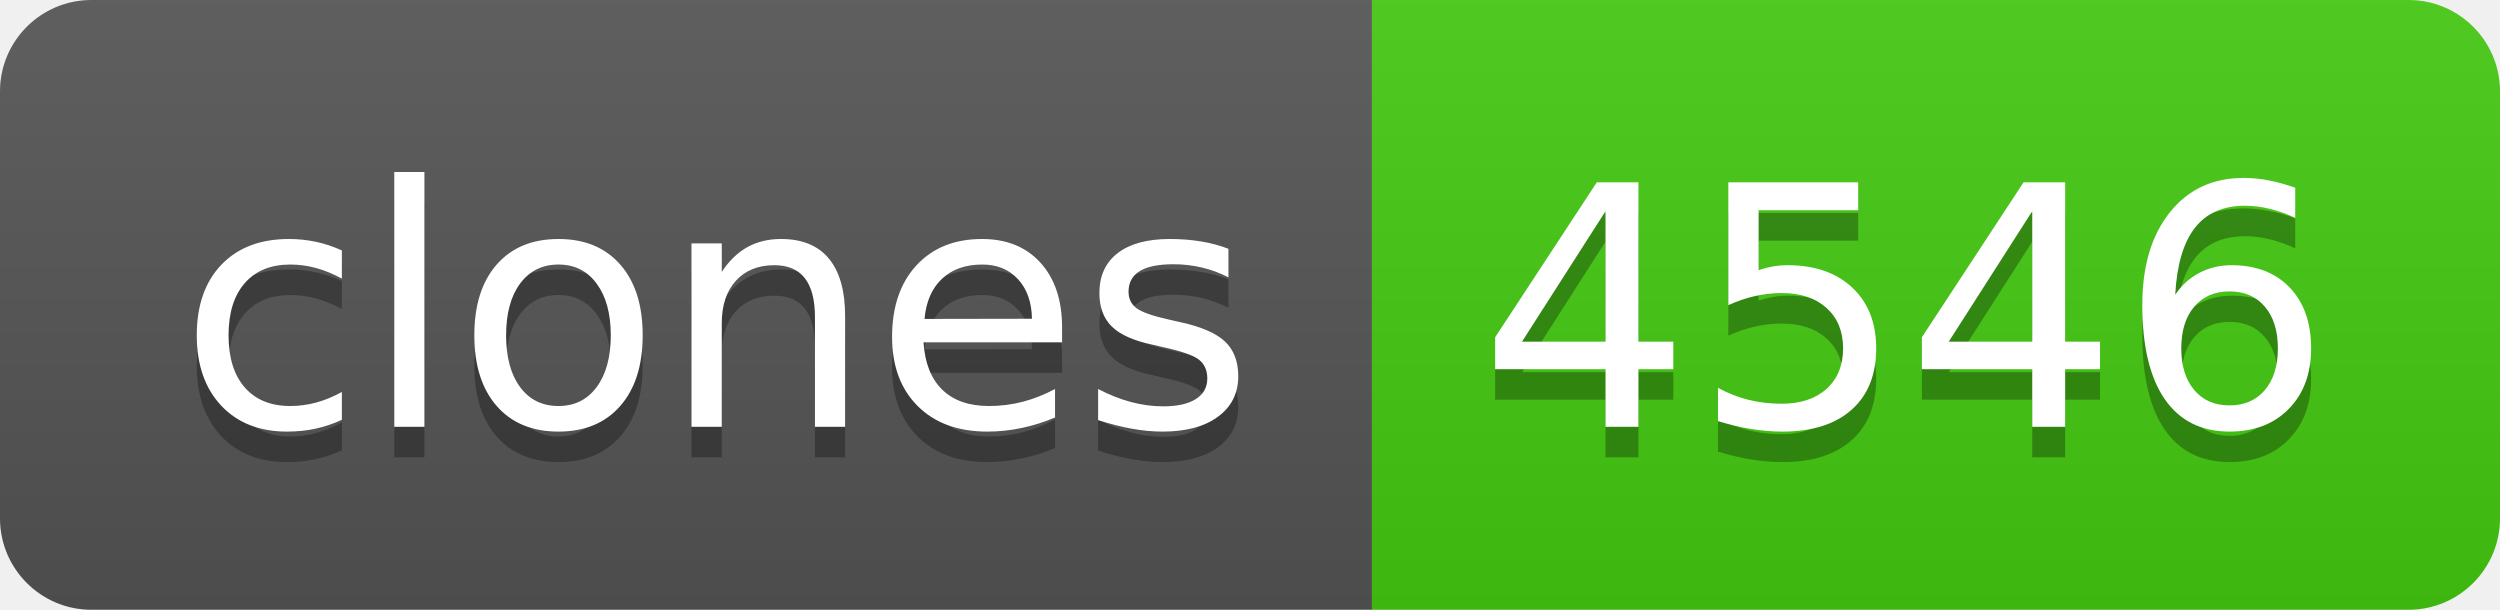
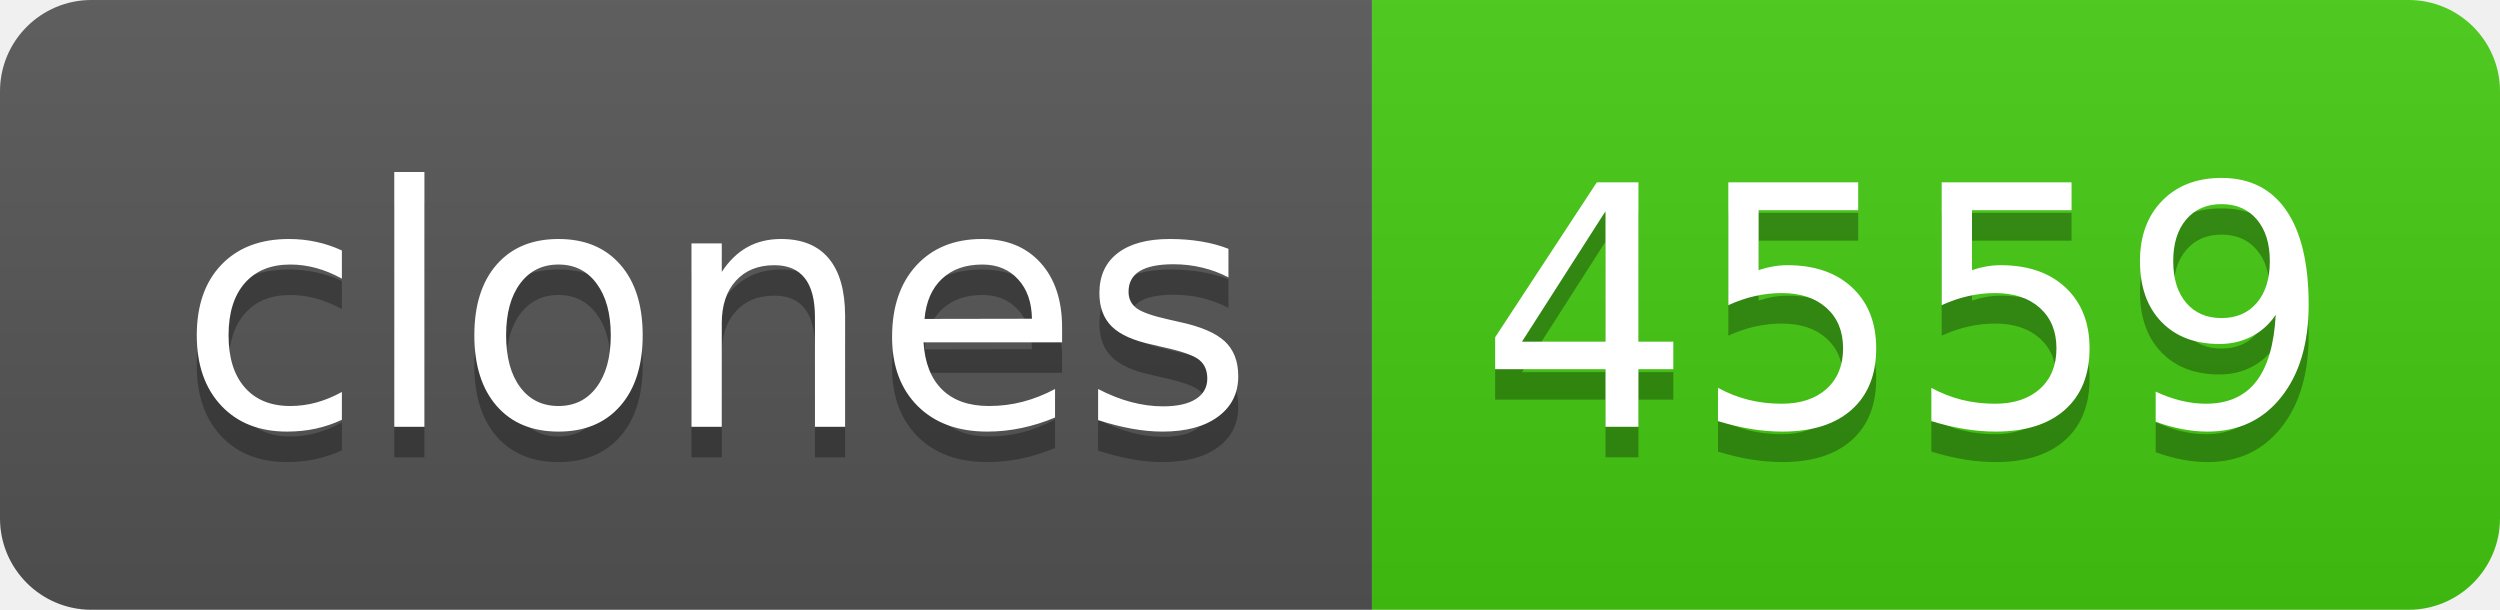
- <svg xmlns="http://www.w3.org/2000/svg" width="82" height="20" role="img" aria-label="clones: 4546">
+ <svg xmlns="http://www.w3.org/2000/svg" width="82" height="20" role="img" aria-label="clones: 4559">
  <linearGradient id="s" x2="0" y2="100%">
    <stop offset="0" stop-color="#bbb" stop-opacity=".1" />
    <stop offset="1" stop-opacity=".1" />
  </linearGradient>
  <clipPath id="r">
    <rect width="82" height="20" rx="3" fill="#fff" />
  </clipPath>
  <g clip-path="url(#r)">
    <rect width="45" height="20" fill="#555" />
    <rect x="45" width="37" height="20" fill="#4c1" />
    <rect width="82" height="20" fill="url(#s)" />
  </g>
  <g fill="#fff" text-anchor="middle" font-family="Verdana,Geneva,DejaVu Sans,sans-serif" text-rendering="geometricPrecision" font-size="110">
    <text aria-hidden="true" x="235" y="150" fill="#010101" fill-opacity=".3" transform="scale(.1)" textLength="350">clones</text>
    <text x="235" y="140" transform="scale(.1)" fill="#fff" textLength="350">clones</text>
-     <text aria-hidden="true" x="625" y="150" fill="#010101" fill-opacity=".3" transform="scale(.1)" textLength="270">4546</text>
-     <text x="625" y="140" transform="scale(.1)" fill="#fff" textLength="270">4546</text>
+     <text aria-hidden="true" x="625" y="150" fill="#010101" fill-opacity=".3" transform="scale(.1)" textLength="270">4559</text>
+     <text x="625" y="140" transform="scale(.1)" fill="#fff" textLength="270">4559</text>
  </g>
</svg>
